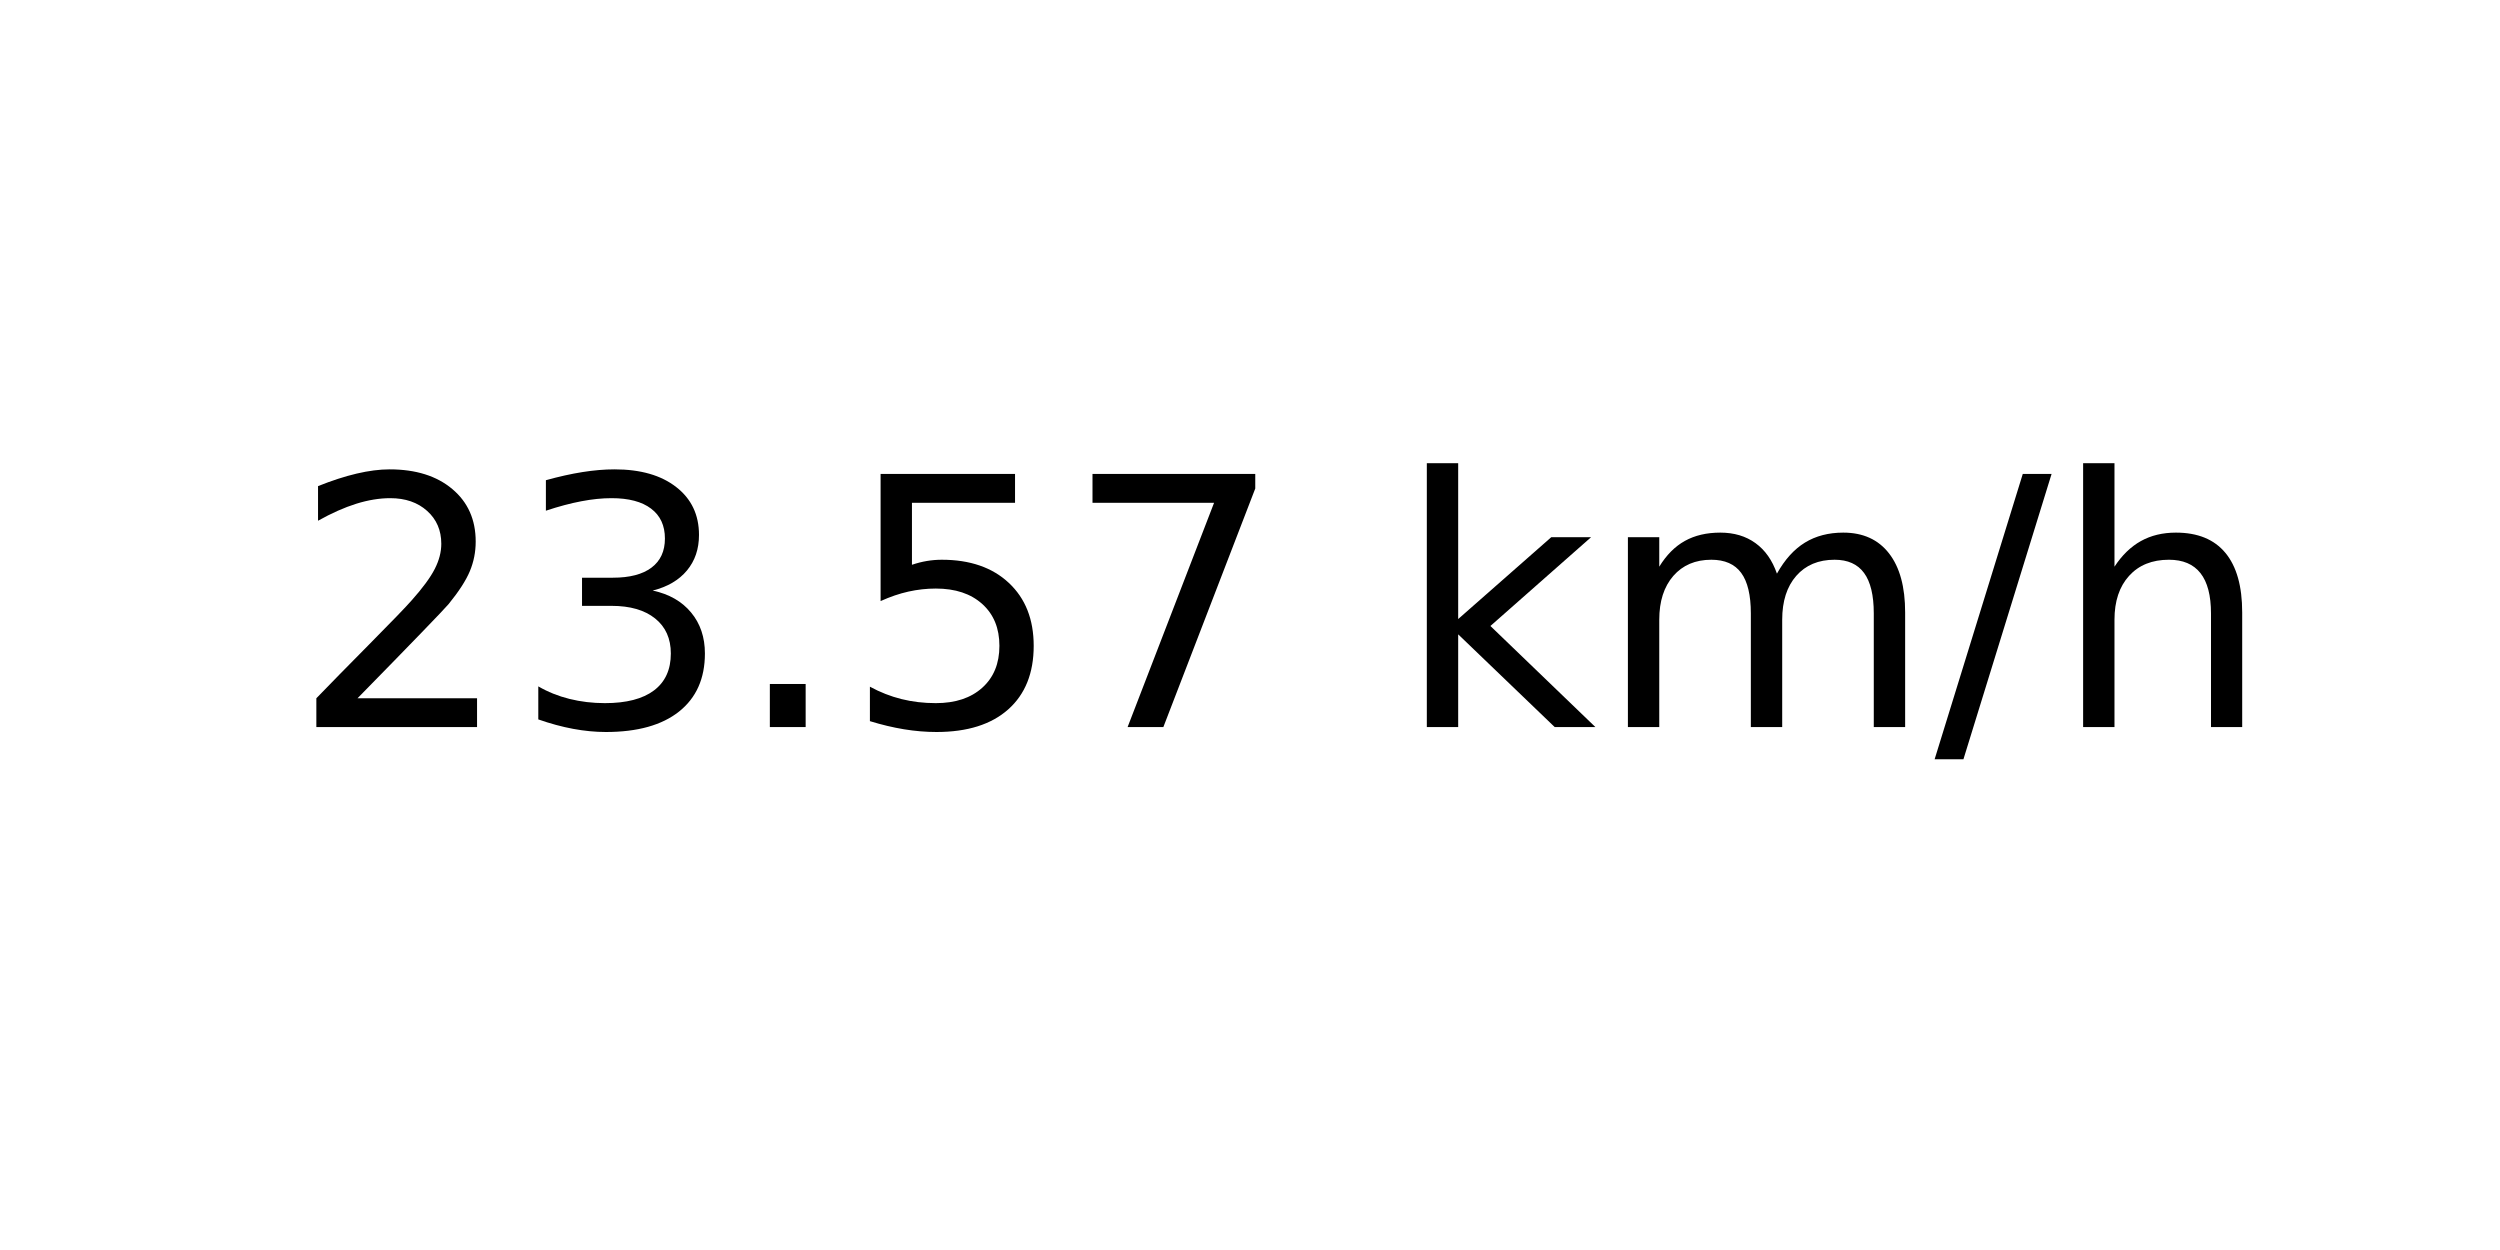
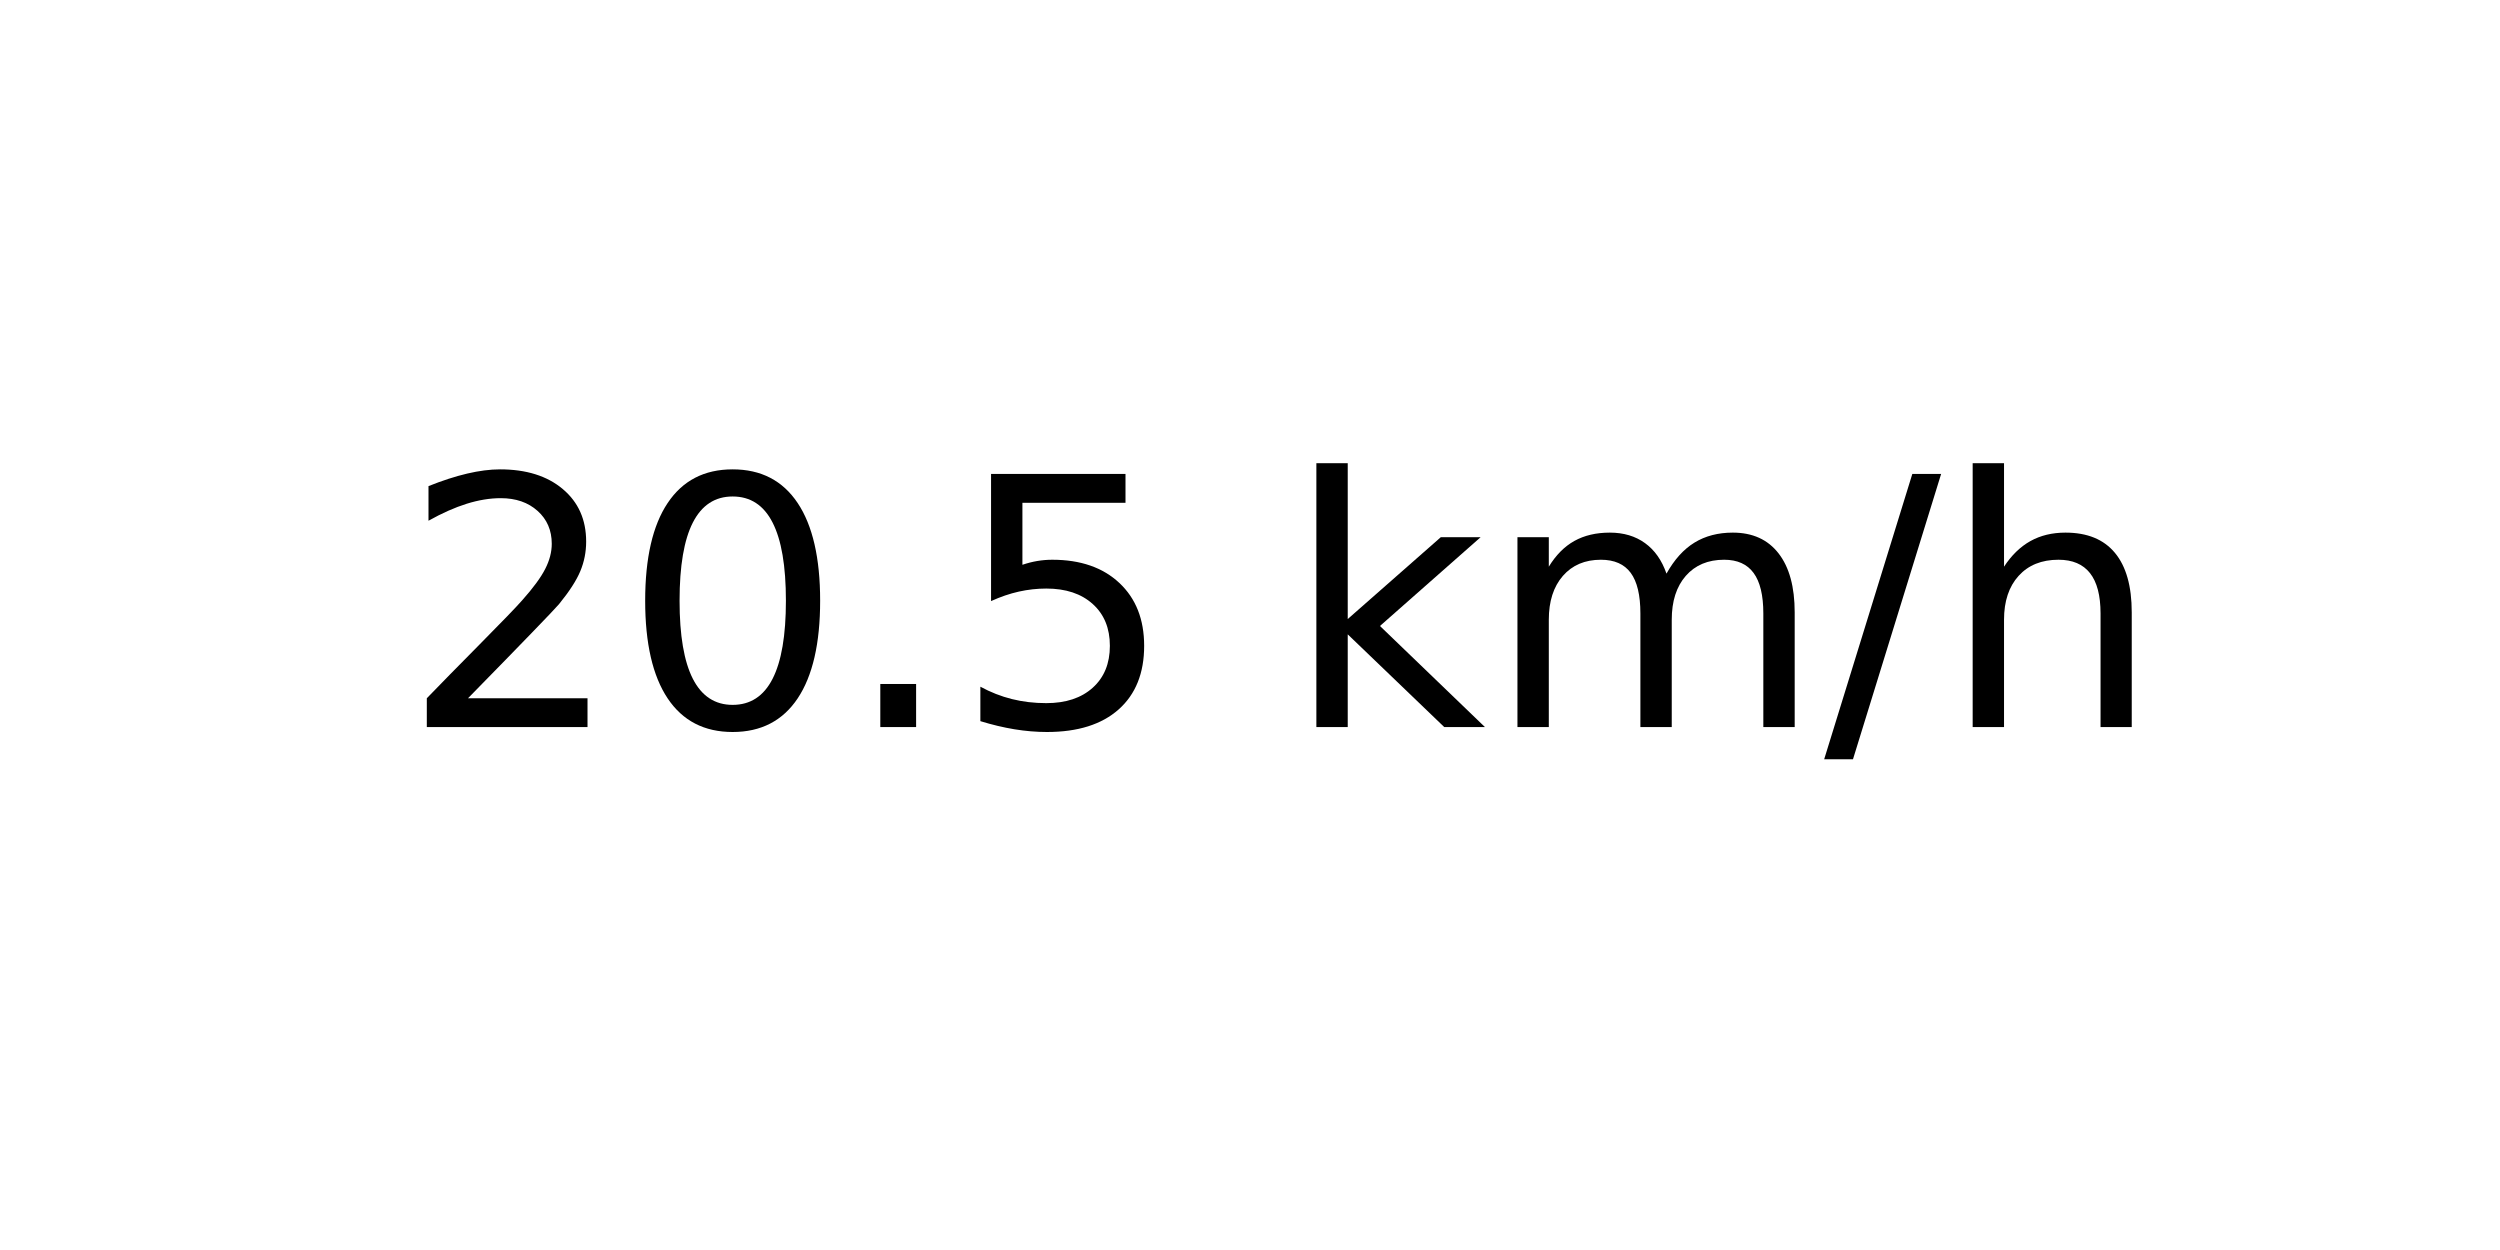
<svg xmlns="http://www.w3.org/2000/svg" xmlns:xlink="http://www.w3.org/1999/xlink" width="72pt" height="36pt" viewBox="0 0 72 36" version="1.1">
  <defs>
    <style type="text/css">*{stroke-linejoin: round; stroke-linecap: butt}</style>
  </defs>
  <g id="figure_1">
    <g id="axes_1">
      <g id="text_1">
-         <g transform="translate(8.378125 20.93937) scale(0.1 -0.1)">
+         <g transform="translate(11.55937 20.93937) scale(0.1 -0.1)">
          <defs>
            <path id="DejaVuSans-32" d="M 1228 531  L 3431 531  L 3431 0  L 469 0  L 469 531  Q 828 903 1448 1529  Q 2069 2156 2228 2338  Q 2531 2678 2651 2914  Q 2772 3150 2772 3378  Q 2772 3750 2511 3984  Q 2250 4219 1831 4219  Q 1534 4219 1204 4116  Q 875 4013 500 3803  L 500 4441  Q 881 4594 1212 4672  Q 1544 4750 1819 4750  Q 2544 4750 2975 4387  Q 3406 4025 3406 3419  Q 3406 3131 3298 2873  Q 3191 2616 2906 2266  Q 2828 2175 2409 1742  Q 1991 1309 1228 531  z " transform="scale(0.015625)" />
-             <path id="DejaVuSans-33" d="M 2597 2516  Q 3050 2419 3304 2112  Q 3559 1806 3559 1356  Q 3559 666 3084 287  Q 2609 -91 1734 -91  Q 1441 -91 1130 -33  Q 819 25 488 141  L 488 750  Q 750 597 1062 519  Q 1375 441 1716 441  Q 2309 441 2620 675  Q 2931 909 2931 1356  Q 2931 1769 2642 2001  Q 2353 2234 1838 2234  L 1294 2234  L 1294 2753  L 1863 2753  Q 2328 2753 2575 2939  Q 2822 3125 2822 3475  Q 2822 3834 2567 4026  Q 2313 4219 1838 4219  Q 1578 4219 1281 4162  Q 984 4106 628 3988  L 628 4550  Q 988 4650 1302 4700  Q 1616 4750 1894 4750  Q 2613 4750 3031 4423  Q 3450 4097 3450 3541  Q 3450 3153 3228 2886  Q 3006 2619 2597 2516  z " transform="scale(0.015625)" />
+             <path id="DejaVuSans-30" d="M 2034 4250  Q 1547 4250 1301 3770  Q 1056 3291 1056 2328  Q 1056 1369 1301 889  Q 1547 409 2034 409  Q 2525 409 2770 889  Q 3016 1369 3016 2328  Q 3016 3291 2770 3770  Q 2525 4250 2034 4250  z M 2034 4750  Q 2819 4750 3233 4129  Q 3647 3509 3647 2328  Q 3647 1150 3233 529  Q 2819 -91 2034 -91  Q 1250 -91 836 529  Q 422 1150 422 2328  Q 422 3509 836 4129  Q 1250 4750 2034 4750  z " transform="scale(0.015625)" />
            <path id="DejaVuSans-2e" d="M 684 794  L 1344 794  L 1344 0  L 684 0  L 684 794  z " transform="scale(0.015625)" />
            <path id="DejaVuSans-35" d="M 691 4666  L 3169 4666  L 3169 4134  L 1269 4134  L 1269 2991  Q 1406 3038 1543 3061  Q 1681 3084 1819 3084  Q 2600 3084 3056 2656  Q 3513 2228 3513 1497  Q 3513 744 3044 326  Q 2575 -91 1722 -91  Q 1428 -91 1123 -41  Q 819 9 494 109  L 494 744  Q 775 591 1075 516  Q 1375 441 1709 441  Q 2250 441 2565 725  Q 2881 1009 2881 1497  Q 2881 1984 2565 2268  Q 2250 2553 1709 2553  Q 1456 2553 1204 2497  Q 953 2441 691 2322  L 691 4666  z " transform="scale(0.015625)" />
-             <path id="DejaVuSans-37" d="M 525 4666  L 3525 4666  L 3525 4397  L 1831 0  L 1172 0  L 2766 4134  L 525 4134  L 525 4666  z " transform="scale(0.015625)" />
            <path id="DejaVuSans-20" transform="scale(0.015625)" />
            <path id="DejaVuSans-6b" d="M 581 4863  L 1159 4863  L 1159 1991  L 2875 3500  L 3609 3500  L 1753 1863  L 3688 0  L 2938 0  L 1159 1709  L 1159 0  L 581 0  L 581 4863  z " transform="scale(0.015625)" />
            <path id="DejaVuSans-6d" d="M 3328 2828  Q 3544 3216 3844 3400  Q 4144 3584 4550 3584  Q 5097 3584 5394 3201  Q 5691 2819 5691 2113  L 5691 0  L 5113 0  L 5113 2094  Q 5113 2597 4934 2840  Q 4756 3084 4391 3084  Q 3944 3084 3684 2787  Q 3425 2491 3425 1978  L 3425 0  L 2847 0  L 2847 2094  Q 2847 2600 2669 2842  Q 2491 3084 2119 3084  Q 1678 3084 1418 2786  Q 1159 2488 1159 1978  L 1159 0  L 581 0  L 581 3500  L 1159 3500  L 1159 2956  Q 1356 3278 1631 3431  Q 1906 3584 2284 3584  Q 2666 3584 2933 3390  Q 3200 3197 3328 2828  z " transform="scale(0.015625)" />
            <path id="DejaVuSans-2f" d="M 1625 4666  L 2156 4666  L 531 -594  L 0 -594  L 1625 4666  z " transform="scale(0.015625)" />
            <path id="DejaVuSans-68" d="M 3513 2113  L 3513 0  L 2938 0  L 2938 2094  Q 2938 2591 2744 2837  Q 2550 3084 2163 3084  Q 1697 3084 1428 2787  Q 1159 2491 1159 1978  L 1159 0  L 581 0  L 581 4863  L 1159 4863  L 1159 2956  Q 1366 3272 1645 3428  Q 1925 3584 2291 3584  Q 2894 3584 3203 3211  Q 3513 2838 3513 2113  z " transform="scale(0.015625)" />
          </defs>
          <use xlink:href="#DejaVuSans-32" />
-           <use xlink:href="#DejaVuSans-33" x="63.623" />
+           <use xlink:href="#DejaVuSans-30" x="63.623" />
          <use xlink:href="#DejaVuSans-2e" x="127.246" />
          <use xlink:href="#DejaVuSans-35" x="159.033" />
-           <use xlink:href="#DejaVuSans-37" x="222.656" />
-           <use xlink:href="#DejaVuSans-20" x="286.279" />
-           <use xlink:href="#DejaVuSans-6b" x="318.066" />
-           <use xlink:href="#DejaVuSans-6d" x="375.977" />
-           <use xlink:href="#DejaVuSans-2f" x="473.389" />
-           <use xlink:href="#DejaVuSans-68" x="507.08" />
+           <use xlink:href="#DejaVuSans-20" x="222.656" />
+           <use xlink:href="#DejaVuSans-6b" x="254.443" />
+           <use xlink:href="#DejaVuSans-6d" x="312.354" />
+           <use xlink:href="#DejaVuSans-2f" x="409.766" />
+           <use xlink:href="#DejaVuSans-68" x="443.457" />
        </g>
      </g>
    </g>
  </g>
</svg>
